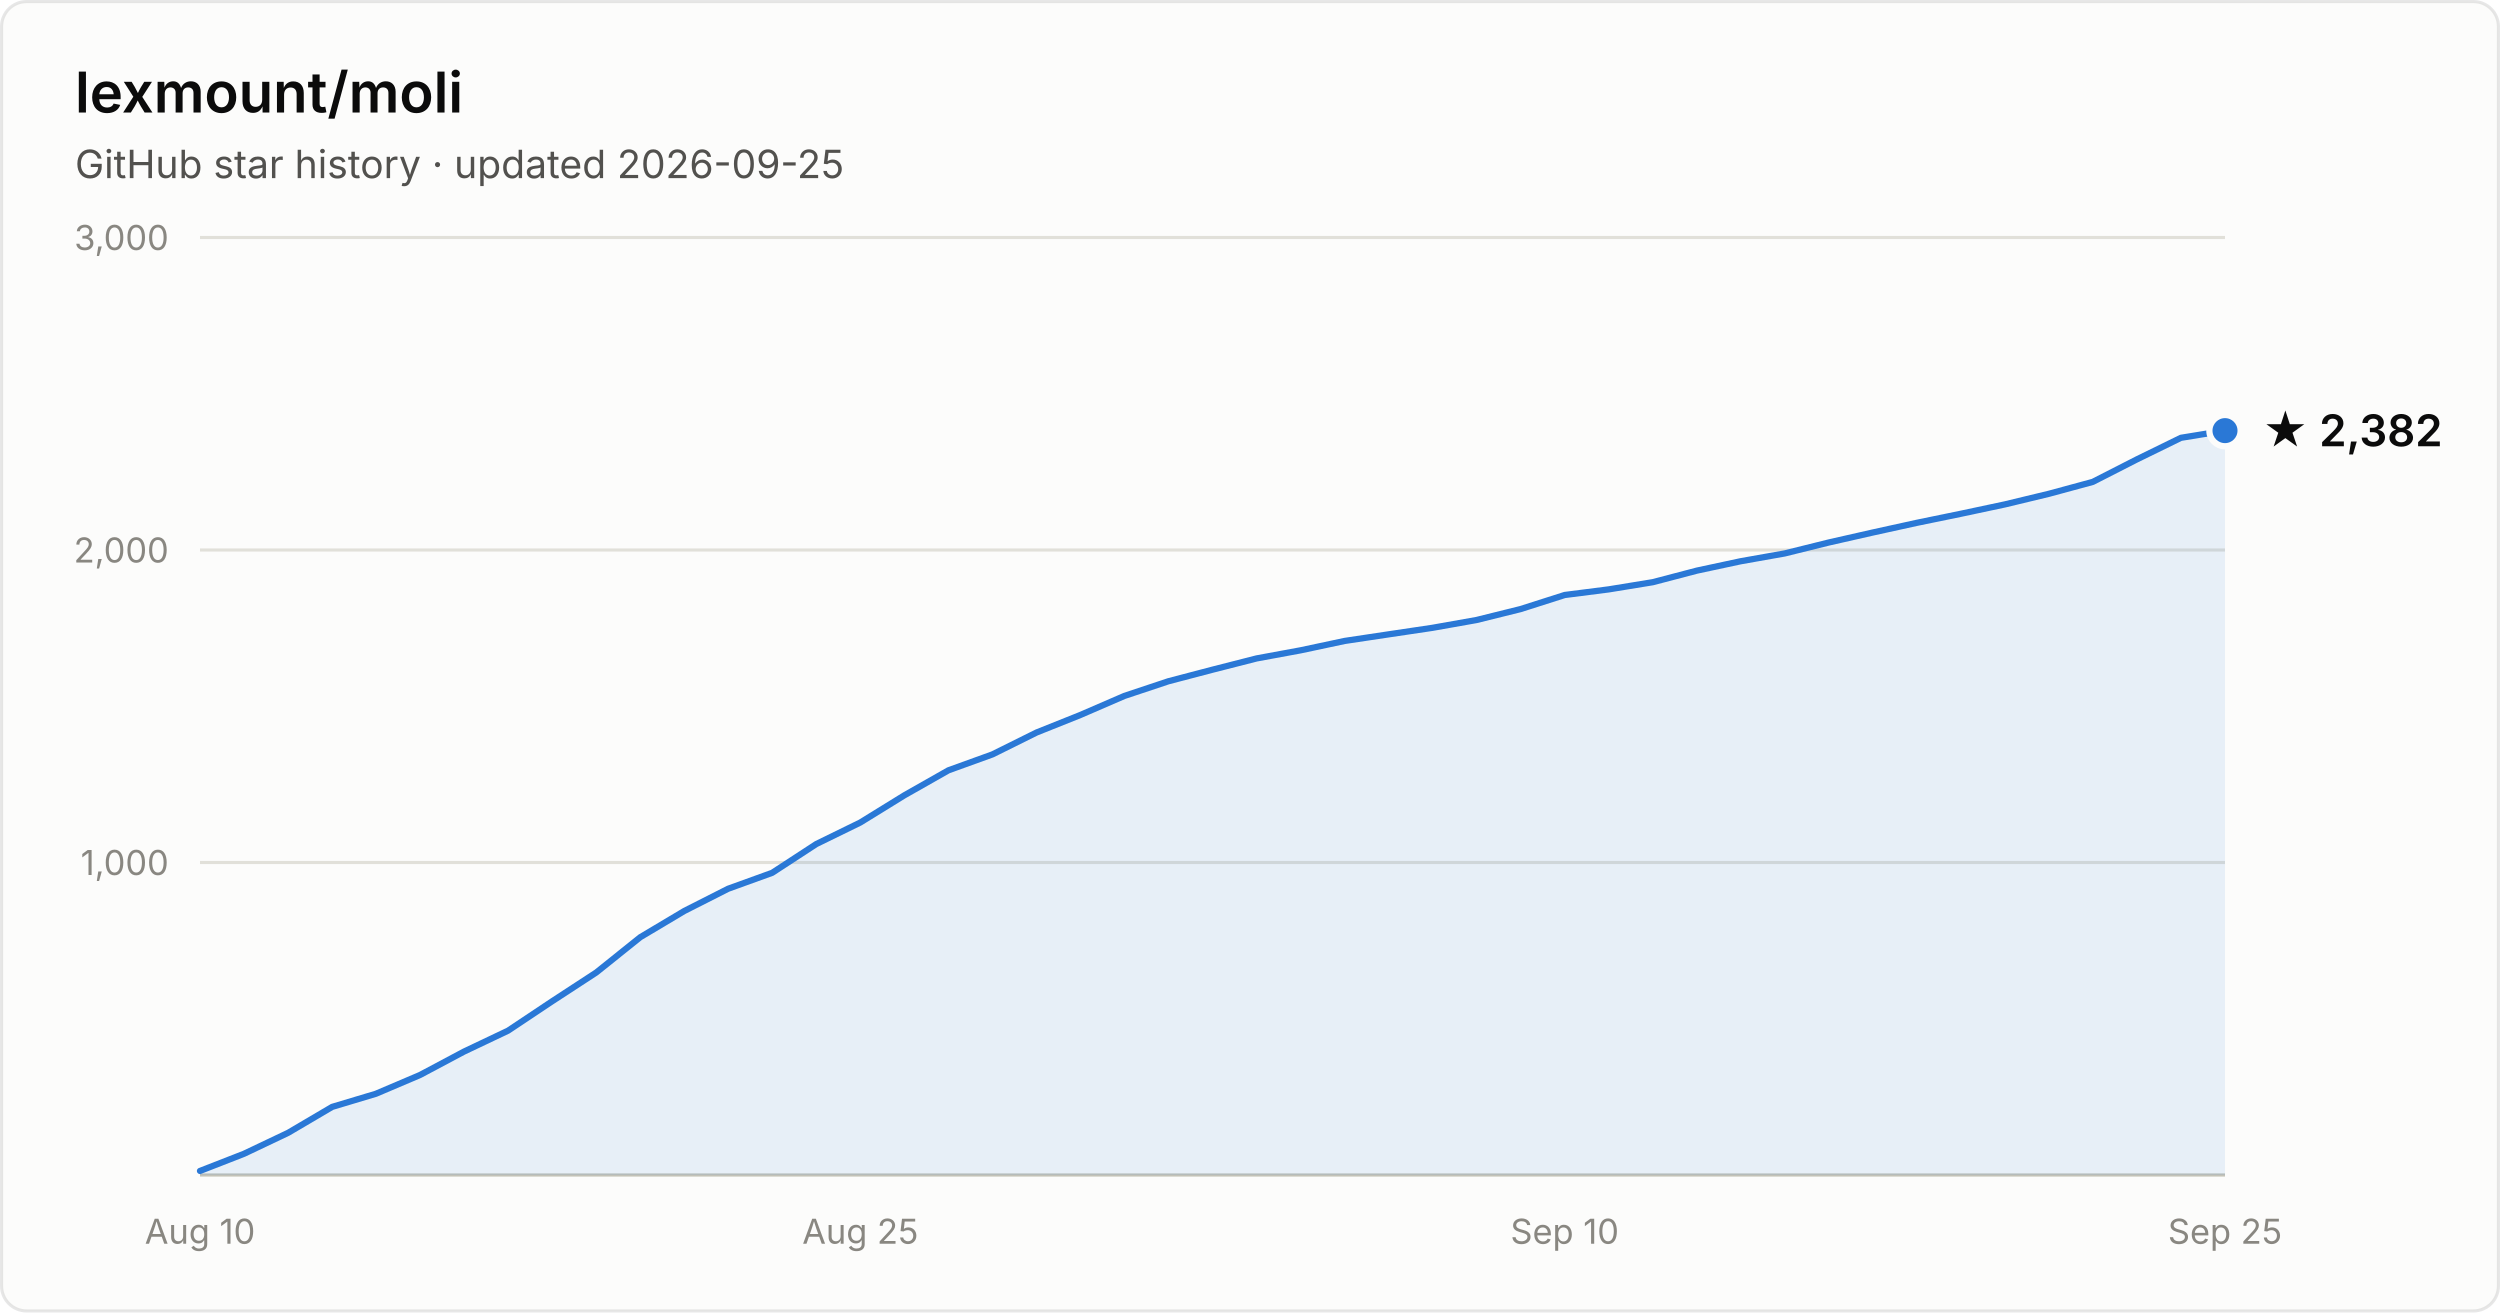
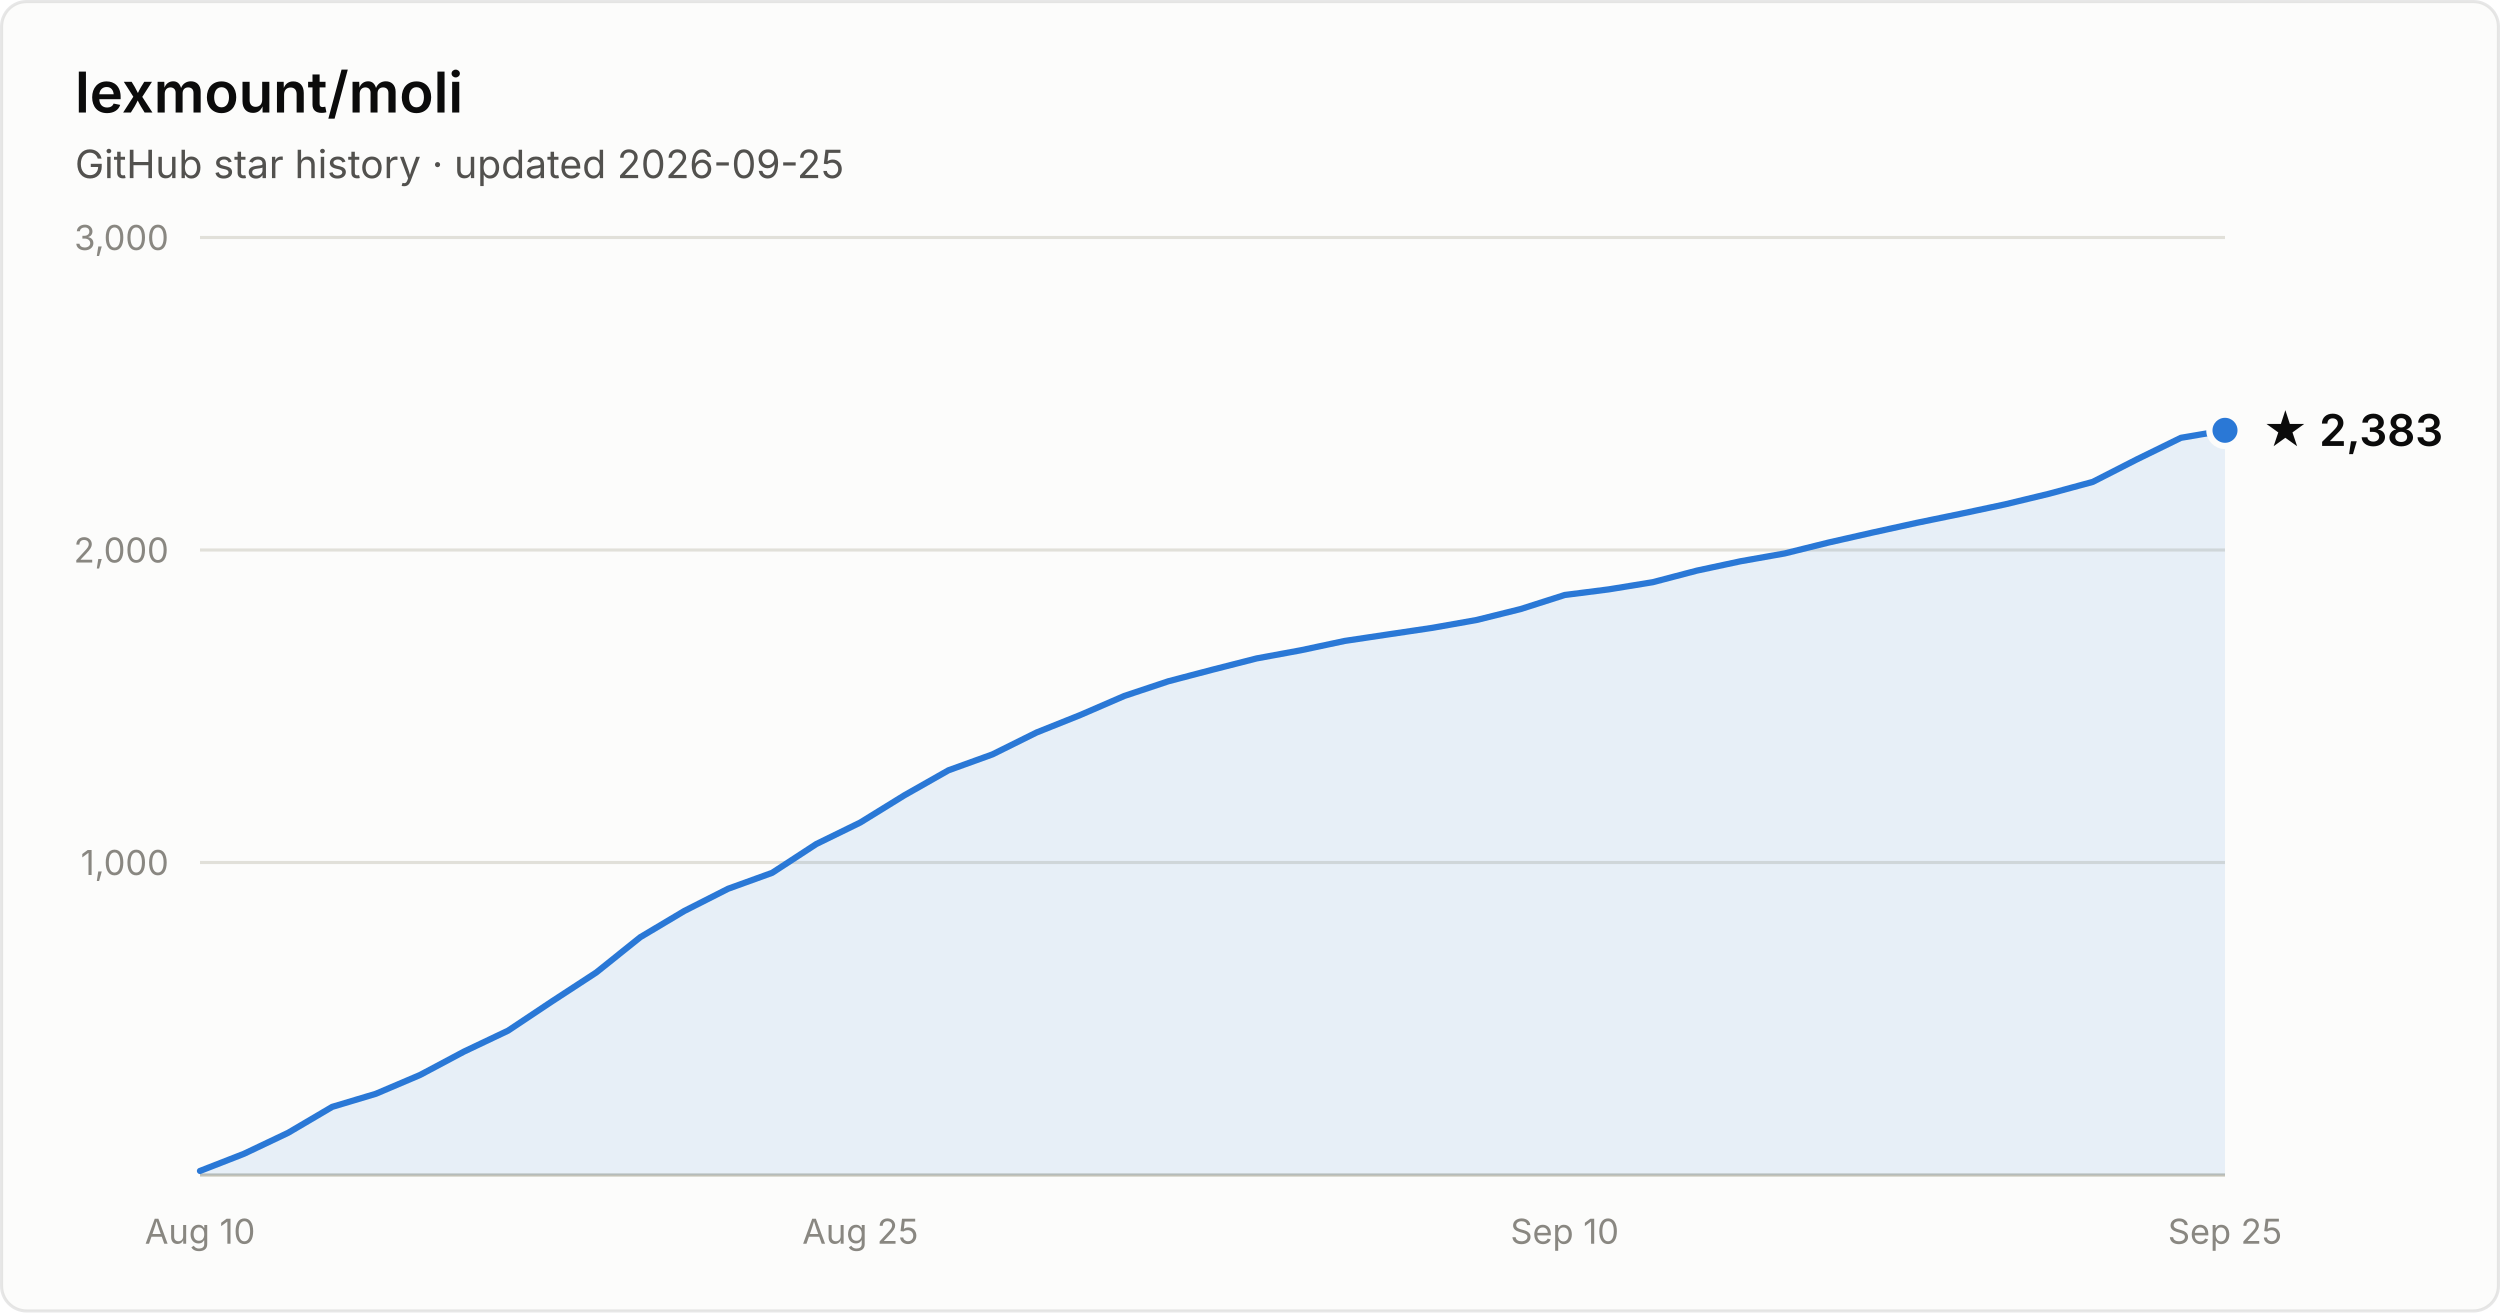
- <svg xmlns="http://www.w3.org/2000/svg" width="800" height="420" viewBox="0 0 800 420" font-family="system-ui, -apple-system, Segoe UI, sans-serif" role="img" aria-label="Star history of lexmount/moli: 2,382 stars as of 2026-09-25">
+ <svg xmlns="http://www.w3.org/2000/svg" width="800" height="420" viewBox="0 0 800 420" font-family="system-ui, -apple-system, Segoe UI, sans-serif" role="img" aria-label="Star history of lexmount/moli: 2,383 stars as of 2026-09-25">
  <rect x="0.5" y="0.5" width="799" height="419" rx="8" fill="#fcfcfb" stroke="rgba(11,11,11,0.10)" />
  <text x="24" y="36" fill="#0b0b0b" font-size="18" font-weight="600">lexmount/moli</text>
  <text x="24" y="57" fill="#52514e" font-size="12.5">GitHub star history · updated 2026-09-25</text>
  <line x1="64" y1="276.0" x2="712" y2="276.0" stroke="#e1e0d9" stroke-width="1" />
  <text x="54" y="280.0" text-anchor="end" fill="#898781" font-size="11" style="font-variant-numeric:tabular-nums">1,000</text>
  <line x1="64" y1="176.0" x2="712" y2="176.0" stroke="#e1e0d9" stroke-width="1" />
  <text x="54" y="180.0" text-anchor="end" fill="#898781" font-size="11" style="font-variant-numeric:tabular-nums">2,000</text>
  <line x1="64" y1="76.0" x2="712" y2="76.0" stroke="#e1e0d9" stroke-width="1" />
  <text x="54" y="80.0" text-anchor="end" fill="#898781" font-size="11" style="font-variant-numeric:tabular-nums">3,000</text>
  <line x1="64" y1="376" x2="712" y2="376" stroke="#c3c2b7" stroke-width="1" />
  <text x="64.0" y="398" text-anchor="middle" fill="#898781" font-size="11" style="font-variant-numeric:tabular-nums">Aug 10</text>
  <text x="275.3" y="398" text-anchor="middle" fill="#898781" font-size="11" style="font-variant-numeric:tabular-nums">Aug 25</text>
  <text x="500.7" y="398" text-anchor="middle" fill="#898781" font-size="11" style="font-variant-numeric:tabular-nums">Sep 10</text>
  <text x="712.0" y="398" text-anchor="middle" fill="#898781" font-size="11" style="font-variant-numeric:tabular-nums">Sep 25</text>
-   <path d="M64.0 374.7 L78.1 369.2 L92.2 362.5 L106.3 354.2 L120.3 350.0 L134.4 344.0 L148.5 336.5 L162.6 329.8 L176.7 320.4 L190.8 311.2 L204.9 299.9 L219.0 291.5 L233.0 284.4 L247.1 279.3 L261.2 270.1 L275.3 263.2 L289.4 254.5 L303.5 246.5 L317.6 241.4 L331.7 234.4 L345.7 228.8 L359.8 222.7 L373.9 218.0 L388.0 214.3 L402.1 210.7 L416.2 208.1 L430.3 205.1 L444.3 203.0 L458.4 200.9 L472.5 198.4 L486.6 194.9 L500.7 190.4 L514.8 188.6 L528.9 186.3 L543.0 182.6 L557.0 179.6 L571.1 177.1 L585.2 173.6 L599.3 170.4 L613.4 167.3 L627.5 164.4 L641.6 161.4 L655.7 158.0 L669.7 154.2 L683.8 147.0 L697.9 140.1 L712.0 137.8 L712.0 376 L64.0 376 Z" fill="#2a78d6" fill-opacity="0.1" />
-   <path d="M64.0 374.7 L78.1 369.2 L92.2 362.5 L106.3 354.2 L120.3 350.0 L134.4 344.0 L148.5 336.5 L162.6 329.8 L176.7 320.4 L190.8 311.2 L204.9 299.9 L219.0 291.5 L233.0 284.4 L247.1 279.3 L261.2 270.1 L275.3 263.2 L289.4 254.5 L303.5 246.5 L317.6 241.4 L331.7 234.4 L345.7 228.8 L359.8 222.7 L373.9 218.0 L388.0 214.3 L402.1 210.7 L416.2 208.1 L430.3 205.1 L444.3 203.0 L458.4 200.9 L472.5 198.4 L486.6 194.9 L500.7 190.4 L514.8 188.6 L528.9 186.3 L543.0 182.6 L557.0 179.6 L571.1 177.1 L585.2 173.6 L599.3 170.4 L613.4 167.3 L627.5 164.4 L641.6 161.4 L655.7 158.0 L669.7 154.2 L683.8 147.0 L697.9 140.1 L712.0 137.8" fill="none" stroke="#2a78d6" stroke-width="2" stroke-linejoin="round" stroke-linecap="round" />
-   <circle cx="712.0" cy="137.8" r="5" fill="#2a78d6" stroke="#fcfcfb" stroke-width="2" />
-   <text x="724.0" y="142.8" fill="#0b0b0b" font-size="14" font-weight="600">★ 2,382</text>
+   <path d="M64.0 374.7 L78.1 369.2 L92.2 362.5 L106.3 354.2 L120.3 350.0 L134.4 344.0 L148.5 336.5 L162.6 329.8 L176.7 320.4 L190.8 311.2 L204.9 299.9 L219.0 291.5 L233.0 284.4 L247.1 279.3 L261.2 270.1 L275.3 263.2 L289.4 254.5 L303.5 246.5 L317.6 241.4 L331.7 234.4 L345.7 228.8 L359.8 222.7 L373.9 218.0 L388.0 214.3 L402.1 210.7 L416.2 208.1 L430.3 205.1 L444.3 203.0 L458.4 200.9 L472.5 198.4 L486.6 194.9 L500.7 190.4 L514.8 188.6 L528.9 186.3 L543.0 182.6 L557.0 179.6 L571.1 177.1 L585.2 173.6 L599.3 170.4 L613.4 167.3 L627.5 164.4 L641.6 161.4 L655.7 158.0 L669.7 154.2 L683.8 147.0 L697.9 140.1 L712.0 137.7 L712.0 376 L64.0 376 Z" fill="#2a78d6" fill-opacity="0.1" />
+   <path d="M64.0 374.7 L78.1 369.2 L92.2 362.5 L106.3 354.2 L120.3 350.0 L134.4 344.0 L148.5 336.5 L162.6 329.8 L176.7 320.4 L190.8 311.2 L204.9 299.9 L219.0 291.5 L233.0 284.4 L247.1 279.3 L261.2 270.1 L275.3 263.2 L289.4 254.5 L303.5 246.5 L317.6 241.4 L331.7 234.4 L345.7 228.8 L359.8 222.7 L373.9 218.0 L388.0 214.3 L402.1 210.7 L416.2 208.1 L430.3 205.1 L444.3 203.0 L458.4 200.9 L472.5 198.4 L486.6 194.9 L500.7 190.4 L514.8 188.6 L528.9 186.3 L543.0 182.6 L557.0 179.6 L571.1 177.1 L585.2 173.6 L599.3 170.4 L613.4 167.3 L627.5 164.4 L641.6 161.4 L655.7 158.0 L669.7 154.2 L683.8 147.0 L697.9 140.1 L712.0 137.7" fill="none" stroke="#2a78d6" stroke-width="2" stroke-linejoin="round" stroke-linecap="round" />
+   <circle cx="712.0" cy="137.7" r="5" fill="#2a78d6" stroke="#fcfcfb" stroke-width="2" />
+   <text x="724.0" y="142.7" fill="#0b0b0b" font-size="14" font-weight="600">★ 2,383</text>
</svg>
